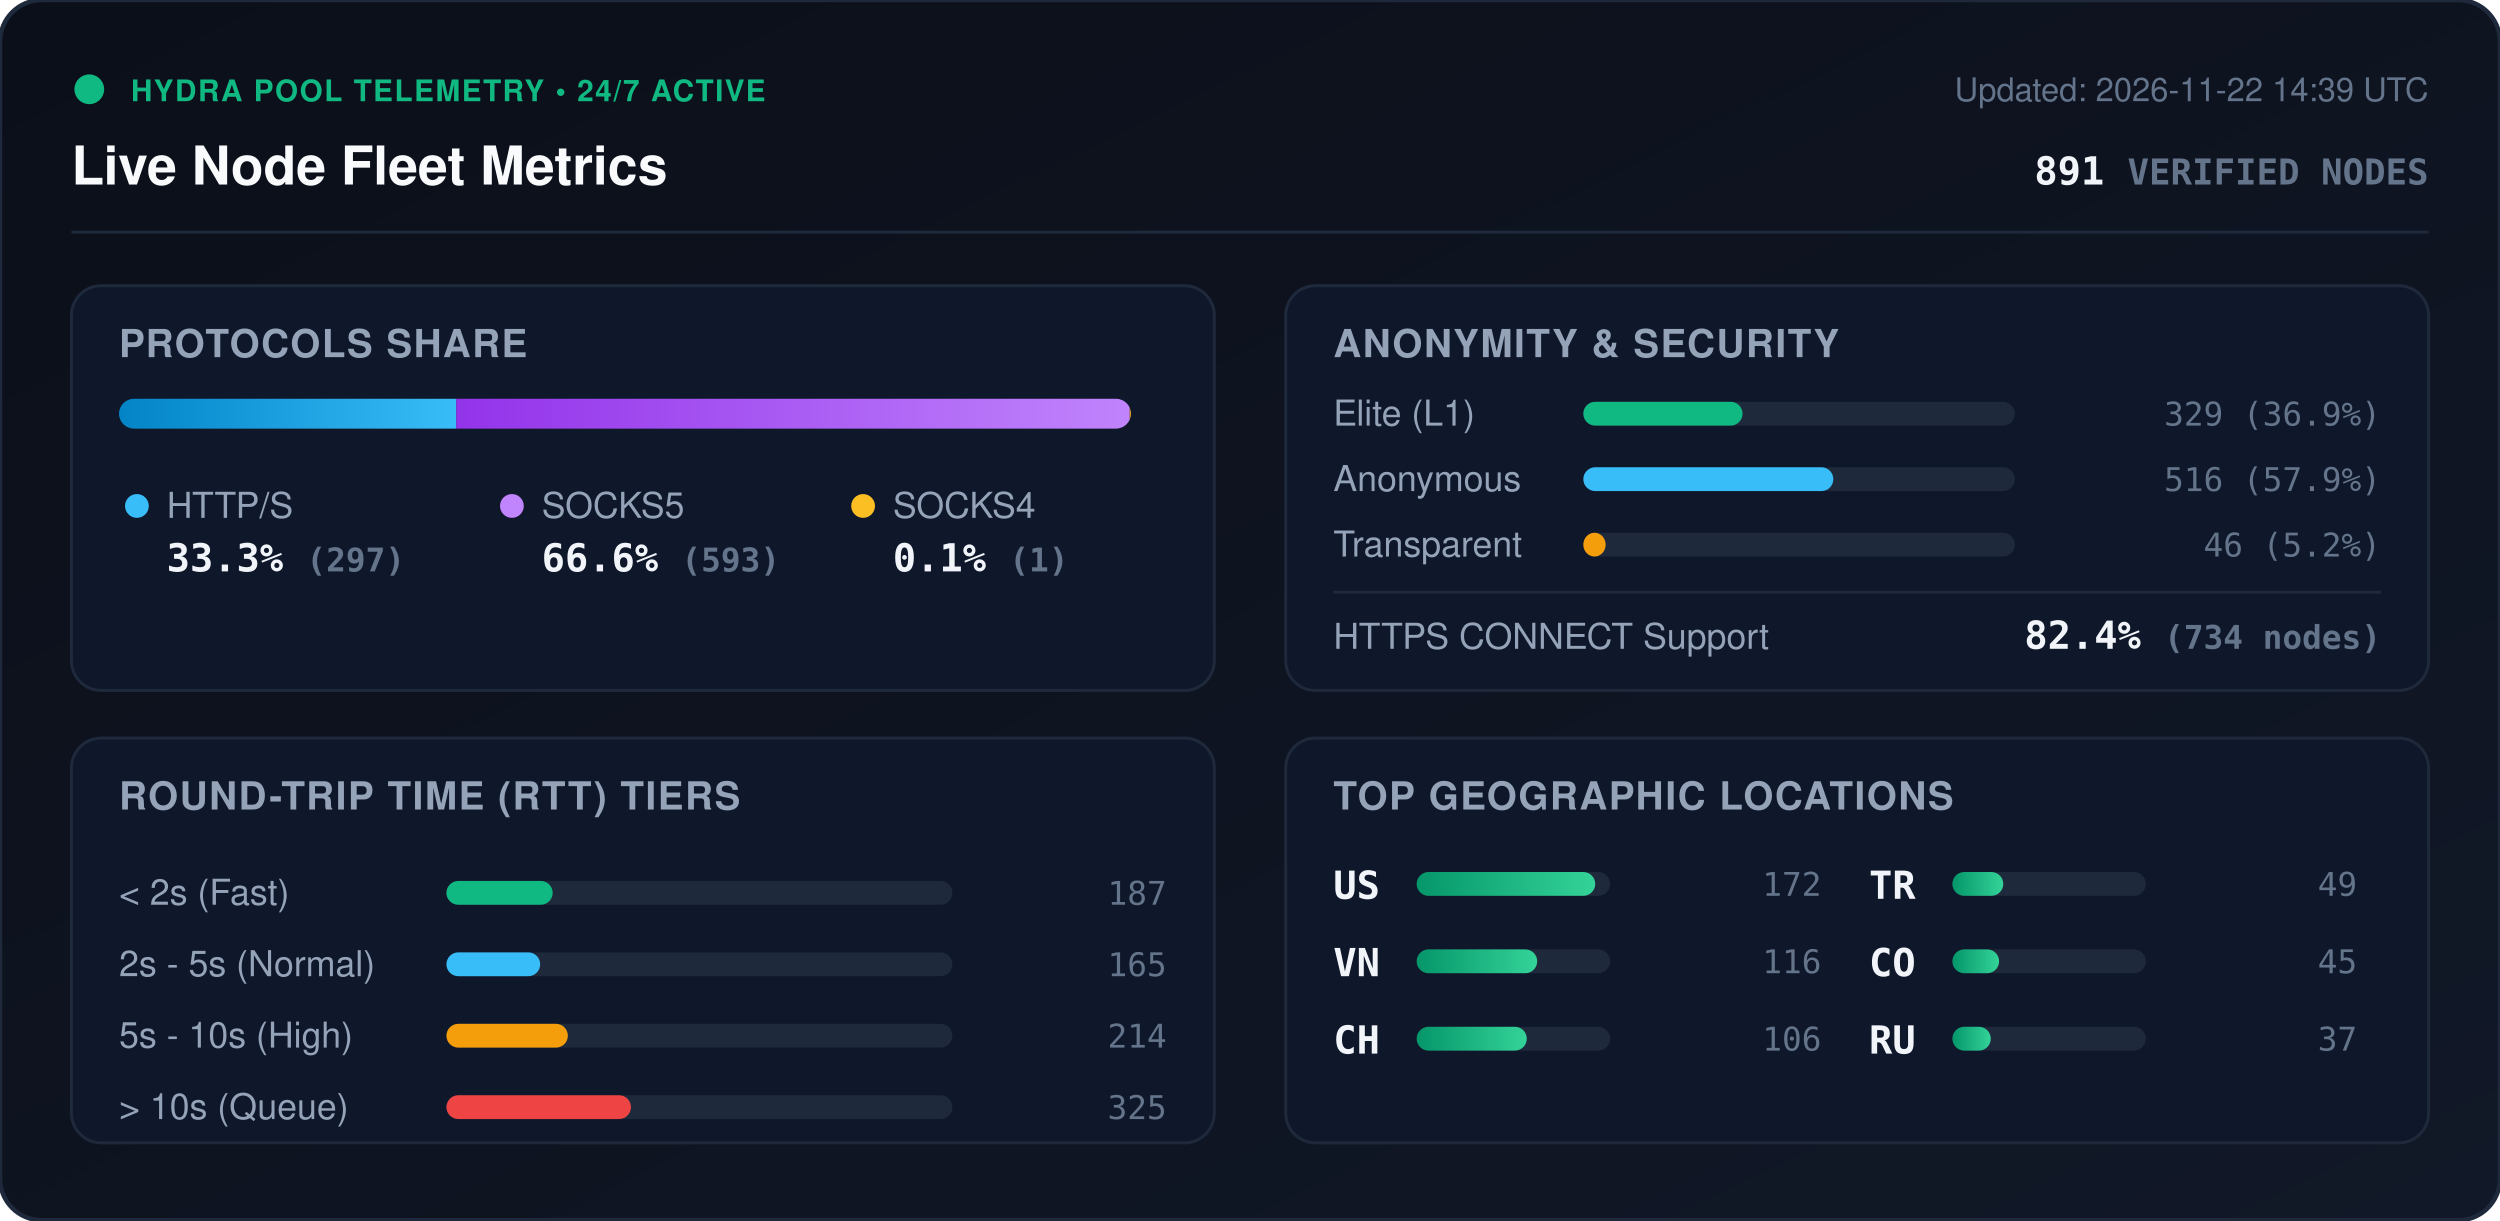
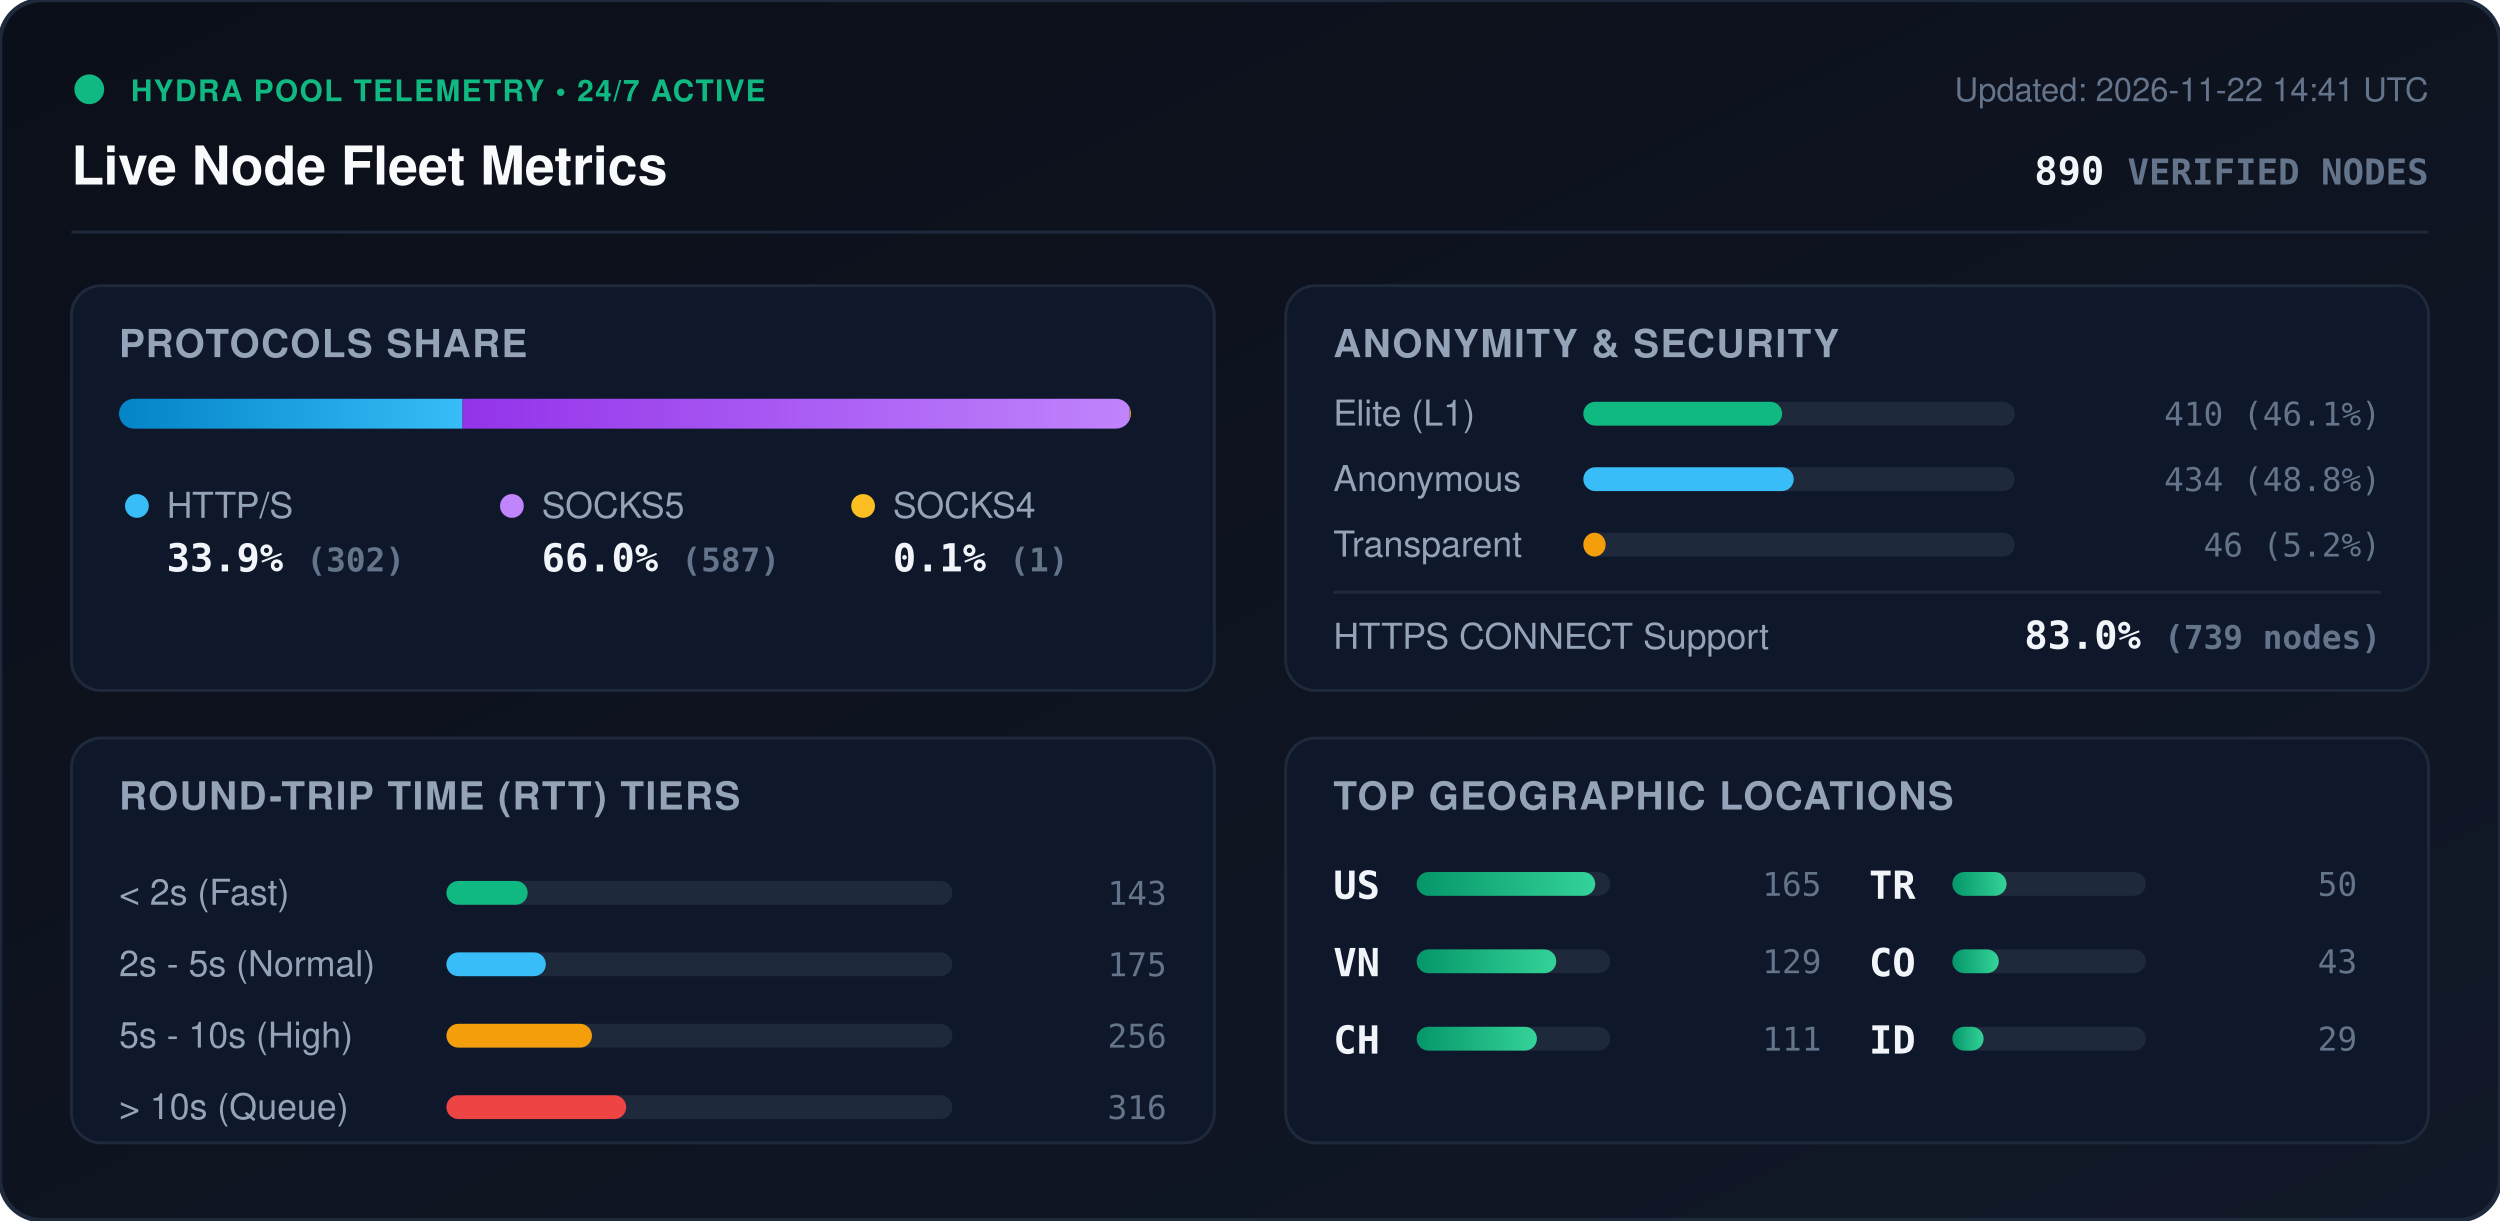
<svg xmlns="http://www.w3.org/2000/svg" viewBox="0 0 840 410" width="840" height="410" style="max-width: 100%; height: auto;">
  <defs>
    <linearGradient id="bg" x1="0%" y1="0%" x2="100%" y2="100%">
      <stop offset="0%" stop-color="#0b0f19" />
      <stop offset="100%" stop-color="#111827" />
    </linearGradient>
    <linearGradient id="bar-http" x1="0%" y1="0%" x2="100%" y2="0%">
      <stop offset="0%" stop-color="#0284c7" />
      <stop offset="100%" stop-color="#38bdf8" />
    </linearGradient>
    <linearGradient id="bar-socks5" x1="0%" y1="0%" x2="100%" y2="0%">
      <stop offset="0%" stop-color="#9333ea" />
      <stop offset="100%" stop-color="#c084fc" />
    </linearGradient>
    <linearGradient id="bar-socks4" x1="0%" y1="0%" x2="100%" y2="0%">
      <stop offset="0%" stop-color="#d97706" />
      <stop offset="100%" stop-color="#fbbf24" />
    </linearGradient>
    <linearGradient id="bar-green" x1="0%" y1="0%" x2="100%" y2="0%">
      <stop offset="0%" stop-color="#059669" />
      <stop offset="100%" stop-color="#34d399" />
    </linearGradient>
    <clipPath id="prog-track-clip">
      <rect width="340.0" height="10" rx="5" />
    </clipPath>
    <style>
      .title { font: 700 18px -apple-system, BlinkMacSystemFont, 'Segoe UI', Helvetica, Arial, sans-serif; fill: #f8fafc; }
      .sub { font: 500 11px -apple-system, BlinkMacSystemFont, 'Segoe UI', Helvetica, Arial, sans-serif; fill: #64748b; }
      .section-hdr { font: 600 13px -apple-system, BlinkMacSystemFont, 'Segoe UI', Helvetica, Arial, sans-serif; fill: #94a3b8; letter-spacing: 0.5px; }
      .metric-val { font: 700 13px -apple-system, BlinkMacSystemFont, 'Segoe UI', Helvetica, Arial, sans-serif; fill: #f1f5f9; }
      .metric-lbl { font: 500 12px -apple-system, BlinkMacSystemFont, 'Segoe UI', Helvetica, Arial, sans-serif; fill: #94a3b8; }
      .badge-txt { font: 700 10px -apple-system, BlinkMacSystemFont, 'Segoe UI', Helvetica, Arial, sans-serif; fill: #10b981; letter-spacing: 0.5px; }
      .mono { font-family: ui-monospace, SFMono-Regular, Menlo, Monaco, Consolas, monospace; }
      .pulse { animation: beacon 2s infinite ease-in-out; }
      @keyframes beacon { 0%, 100% { opacity: 1; } 50% { opacity: 0.35; } }
    </style>
  </defs>
  <rect width="840" height="410" rx="14" fill="url(#bg)" stroke="#1e293b" stroke-width="1.5" />
  <g transform="translate(24, 24)">
    <circle cx="6" cy="6" r="5" fill="#10b981" class="pulse" />
    <text x="20" y="10" class="badge-txt">HYDRA POOL TELEMETRY • 24/7 ACTIVE</text>
    <text x="0" y="38" class="title">Live Node Fleet Metrics</text>
-     <text x="792" y="10" text-anchor="end" class="sub">Updated: 2026-11-22 14:39 UTC</text>
-     <text x="792" y="38" text-anchor="end" class="metric-val mono" fill="#38bdf8">891 <tspan font-size="12" fill="#64748b">VERIFIED NODES</tspan>
+     <text x="792" y="10" text-anchor="end" class="sub">Updated: 2026-11-22 14:41 UTC</text>
+     <text x="792" y="38" text-anchor="end" class="metric-val mono" fill="#38bdf8">890 <tspan font-size="12" fill="#64748b">VERIFIED NODES</tspan>
    </text>
  </g>
  <line x1="24" y1="78" x2="816" y2="78" stroke="#1e293b" stroke-width="1" />
  <g transform="translate(24, 96)">
    <rect width="384" height="136" rx="10" fill="#0f172a" stroke="#1e293b" />
    <text x="16" y="24" class="section-hdr">PROTOCOLS SHARE</text>
    <g transform="translate(16, 38)">
      <rect width="340.0" height="10" rx="5" fill="#1e293b" />
      <g clip-path="url(#prog-track-clip)">
-         <rect x="0" width="113.3" height="10" fill="url(#bar-http)" />
-         <rect x="113.3" width="226.3" height="10" fill="url(#bar-socks5)" />
+         <rect x="0" width="115.4" height="10" fill="url(#bar-http)" />
+         <rect x="115.4" width="224.2" height="10" fill="url(#bar-socks5)" />
        <rect x="339.6" width="0.4" height="10" fill="url(#bar-socks4)" />
      </g>
    </g>
    <g transform="translate(16, 68)">
      <circle cx="6" cy="6" r="4" fill="#38bdf8" />
      <text x="16" y="10" class="metric-lbl">HTTP/S</text>
-       <text x="16" y="28" class="metric-val mono">33.3% <tspan font-size="11" fill="#64748b">(297)</tspan>
+       <text x="16" y="28" class="metric-val mono">33.9% <tspan font-size="11" fill="#64748b">(302)</tspan>
      </text>
      <circle cx="132" cy="6" r="4" fill="#c084fc" />
      <text x="142" y="10" class="metric-lbl">SOCKS5</text>
-       <text x="142" y="28" class="metric-val mono">66.6% <tspan font-size="11" fill="#64748b">(593)</tspan>
+       <text x="142" y="28" class="metric-val mono">66.0% <tspan font-size="11" fill="#64748b">(587)</tspan>
      </text>
      <circle cx="250" cy="6" r="4" fill="#fbbf24" />
      <text x="260" y="10" class="metric-lbl">SOCKS4</text>
      <text x="260" y="28" class="metric-val mono">0.1% <tspan font-size="11" fill="#64748b">(1)</tspan>
      </text>
    </g>
  </g>
  <g transform="translate(432, 96)">
    <rect width="384" height="136" rx="10" fill="#0f172a" stroke="#1e293b" />
    <text x="16" y="24" class="section-hdr">ANONYMITY &amp; SECURITY</text>
    <text x="16" y="47" class="metric-lbl">Elite (L1)</text>
    <rect x="100" y="39" width="145.0" height="8" rx="4" fill="#1e293b" />
-     <rect x="100" y="39" width="53.5" height="8" rx="4" fill="#10b981" />
-     <text x="368" y="47" text-anchor="end" class="mono sub" fill="#e2e8f0">329 (36.9%)</text>
+     <rect x="100" y="39" width="66.8" height="8" rx="4" fill="#10b981" />
+     <text x="368" y="47" text-anchor="end" class="mono sub" fill="#e2e8f0">410 (46.1%)</text>
    <text x="16" y="69" class="metric-lbl">Anonymous</text>
    <rect x="100" y="61" width="145.0" height="8" rx="4" fill="#1e293b" />
-     <rect x="100" y="61" width="84.0" height="8" rx="4" fill="#38bdf8" />
-     <text x="368" y="69" text-anchor="end" class="mono sub" fill="#e2e8f0">516 (57.9%)</text>
+     <rect x="100" y="61" width="70.7" height="8" rx="4" fill="#38bdf8" />
+     <text x="368" y="69" text-anchor="end" class="mono sub" fill="#e2e8f0">434 (48.8%)</text>
    <text x="16" y="91" class="metric-lbl">Transparent</text>
    <rect x="100" y="83" width="145.0" height="8" rx="4" fill="#1e293b" />
    <rect x="100" y="83" width="7.5" height="8" rx="4" fill="#f59e0b" />
    <text x="368" y="91" text-anchor="end" class="mono sub" fill="#e2e8f0">46 (5.2%)</text>
    <line x1="16" y1="103" x2="368" y2="103" stroke="#1e293b" stroke-width="1" />
    <text x="16" y="122" class="metric-lbl">HTTPS CONNECT Support</text>
-     <text x="368" y="122" text-anchor="end" class="metric-val mono" fill="#34d399">82.4% <tspan font-size="11" fill="#64748b">(734 nodes)</tspan>
+     <text x="368" y="122" text-anchor="end" class="metric-val mono" fill="#34d399">83.0% <tspan font-size="11" fill="#64748b">(739 nodes)</tspan>
    </text>
  </g>
  <g transform="translate(24, 248)">
    <rect width="384" height="136" rx="10" fill="#0f172a" stroke="#1e293b" />
    <text x="16" y="24" class="section-hdr">ROUND-TRIP TIME (RTT) TIERS</text>
    <g transform="translate(16, 42)">
      <text x="0" y="14" class="metric-lbl">&lt; 2s (Fast)</text>
      <rect x="110" y="6" width="170" height="8" rx="4" fill="#1e293b" />
-       <rect x="110" y="6" width="35.7" height="8" rx="4" fill="#10b981" />
-       <text x="352" y="14" text-anchor="end" class="mono sub">187</text>
+       <rect x="110" y="6" width="27.3" height="8" rx="4" fill="#10b981" />
+       <text x="352" y="14" text-anchor="end" class="mono sub">143</text>
      <text x="0" y="38" class="metric-lbl">2s - 5s (Normal)</text>
      <rect x="110" y="30" width="170" height="8" rx="4" fill="#1e293b" />
-       <rect x="110" y="30" width="31.5" height="8" rx="4" fill="#38bdf8" />
-       <text x="352" y="38" text-anchor="end" class="mono sub">165</text>
+       <rect x="110" y="30" width="33.4" height="8" rx="4" fill="#38bdf8" />
+       <text x="352" y="38" text-anchor="end" class="mono sub">175</text>
      <text x="0" y="62" class="metric-lbl">5s - 10s (High)</text>
      <rect x="110" y="54" width="170" height="8" rx="4" fill="#1e293b" />
-       <rect x="110" y="54" width="40.8" height="8" rx="4" fill="#f59e0b" />
-       <text x="352" y="62" text-anchor="end" class="mono sub">214</text>
+       <rect x="110" y="54" width="48.9" height="8" rx="4" fill="#f59e0b" />
+       <text x="352" y="62" text-anchor="end" class="mono sub">256</text>
      <text x="0" y="86" class="metric-lbl">&gt; 10s (Queue)</text>
      <rect x="110" y="78" width="170" height="8" rx="4" fill="#1e293b" />
-       <rect x="110" y="78" width="62.0" height="8" rx="4" fill="#ef4444" />
-       <text x="352" y="86" text-anchor="end" class="mono sub">325</text>
+       <rect x="110" y="78" width="60.4" height="8" rx="4" fill="#ef4444" />
+       <text x="352" y="86" text-anchor="end" class="mono sub">316</text>
    </g>
  </g>
  <g transform="translate(432, 248)">
    <rect width="384" height="136" rx="10" fill="#0f172a" stroke="#1e293b" />
    <text x="16" y="24" class="section-hdr">TOP GEOGRAPHIC LOCATIONS</text>
    <g transform="translate(16, 42)">
      <g transform="translate(0, 0)">
        <text x="0" y="12" class="mono metric-val" font-size="12">US</text>
        <rect x="28" y="3" width="65" height="8" rx="4" fill="#1e293b" />
        <rect x="28" y="3" width="60.0" height="8" rx="4" fill="url(#bar-green)" />
-         <text x="164" y="11" text-anchor="end" class="mono sub">172</text>
+         <text x="164" y="11" text-anchor="end" class="mono sub">165</text>
      </g>
      <g transform="translate(0, 26)">
        <text x="0" y="12" class="mono metric-val" font-size="12">VN</text>
        <rect x="28" y="3" width="65" height="8" rx="4" fill="#1e293b" />
-         <rect x="28" y="3" width="40.5" height="8" rx="4" fill="url(#bar-green)" />
-         <text x="164" y="11" text-anchor="end" class="mono sub">116</text>
+         <rect x="28" y="3" width="46.9" height="8" rx="4" fill="url(#bar-green)" />
+         <text x="164" y="11" text-anchor="end" class="mono sub">129</text>
      </g>
      <g transform="translate(0, 52)">
        <text x="0" y="12" class="mono metric-val" font-size="12">CH</text>
        <rect x="28" y="3" width="65" height="8" rx="4" fill="#1e293b" />
-         <rect x="28" y="3" width="37.0" height="8" rx="4" fill="url(#bar-green)" />
-         <text x="164" y="11" text-anchor="end" class="mono sub">106</text>
+         <rect x="28" y="3" width="40.4" height="8" rx="4" fill="url(#bar-green)" />
+         <text x="164" y="11" text-anchor="end" class="mono sub">111</text>
      </g>
      <g transform="translate(180, 0)">
        <text x="0" y="12" class="mono metric-val" font-size="12">TR</text>
        <rect x="28" y="3" width="65" height="8" rx="4" fill="#1e293b" />
-         <rect x="28" y="3" width="17.1" height="8" rx="4" fill="url(#bar-green)" />
-         <text x="164" y="11" text-anchor="end" class="mono sub">49</text>
+         <rect x="28" y="3" width="18.2" height="8" rx="4" fill="url(#bar-green)" />
+         <text x="164" y="11" text-anchor="end" class="mono sub">50</text>
      </g>
      <g transform="translate(180, 26)">
        <text x="0" y="12" class="mono metric-val" font-size="12">CO</text>
        <rect x="28" y="3" width="65" height="8" rx="4" fill="#1e293b" />
-         <rect x="28" y="3" width="15.7" height="8" rx="4" fill="url(#bar-green)" />
-         <text x="164" y="11" text-anchor="end" class="mono sub">45</text>
+         <rect x="28" y="3" width="15.6" height="8" rx="4" fill="url(#bar-green)" />
+         <text x="164" y="11" text-anchor="end" class="mono sub">43</text>
      </g>
      <g transform="translate(180, 52)">
-         <text x="0" y="12" class="mono metric-val" font-size="12">RU</text>
+         <text x="0" y="12" class="mono metric-val" font-size="12">ID</text>
        <rect x="28" y="3" width="65" height="8" rx="4" fill="#1e293b" />
-         <rect x="28" y="3" width="12.9" height="8" rx="4" fill="url(#bar-green)" />
-         <text x="164" y="11" text-anchor="end" class="mono sub">37</text>
+         <rect x="28" y="3" width="10.5" height="8" rx="4" fill="url(#bar-green)" />
+         <text x="164" y="11" text-anchor="end" class="mono sub">29</text>
      </g>
    </g>
  </g>
</svg>
